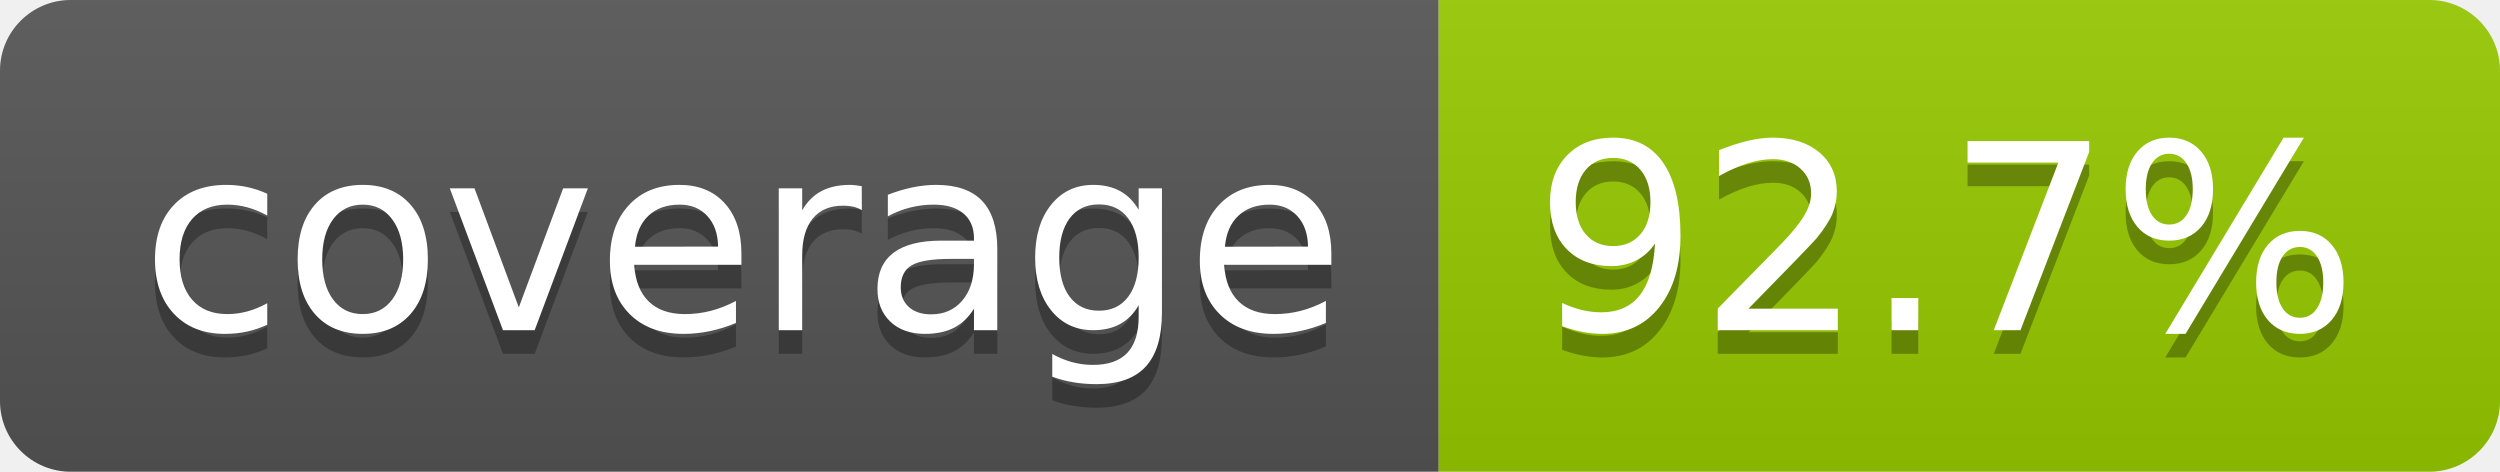
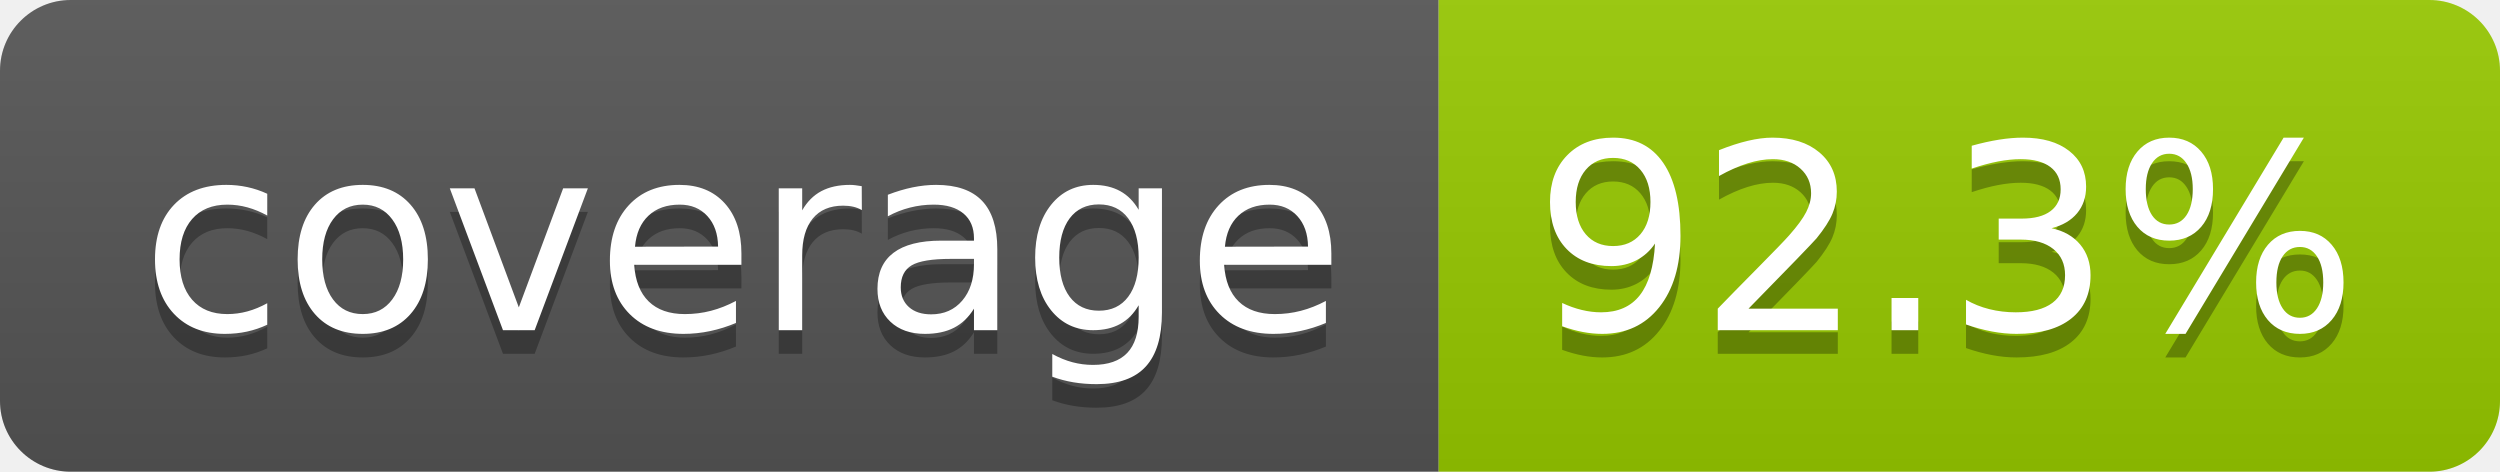
- <svg xmlns="http://www.w3.org/2000/svg" width="106" height="20" role="img" aria-label="coverage: 92.7%">
+ <svg xmlns="http://www.w3.org/2000/svg" width="106" height="20" role="img" aria-label="coverage: 92.3%">
  <linearGradient id="s" x2="0" y2="100%">
    <stop offset="0" stop-color="#bbb" stop-opacity=".1" />
    <stop offset="1" stop-opacity=".1" />
  </linearGradient>
  <clipPath id="r">
    <rect width="106" height="20" rx="3" fill="#fff" />
  </clipPath>
  <g clip-path="url(#r)">
    <rect width="61" height="20" fill="#555" />
    <rect x="61" width="45" height="20" fill="#97ca00" />
    <rect width="106" height="20" fill="url(#s)" />
  </g>
  <g fill="#fff" text-anchor="middle" font-family="Verdana,Geneva,DejaVu Sans,sans-serif" text-rendering="geometricPrecision" font-size="110">
    <text aria-hidden="true" x="315" y="150" fill="#010101" fill-opacity=".3" transform="scale(.1)" textLength="510">coverage</text>
    <text x="315" y="140" transform="scale(.1)" fill="#fff" textLength="510">coverage</text>
-     <text aria-hidden="true" x="825" y="150" fill="#010101" fill-opacity=".3" transform="scale(.1)" textLength="350">92.7%</text>
-     <text x="825" y="140" transform="scale(.1)" fill="#fff" textLength="350">92.7%</text>
+     <text aria-hidden="true" x="825" y="150" fill="#010101" fill-opacity=".3" transform="scale(.1)" textLength="350">92.3%</text>
+     <text x="825" y="140" transform="scale(.1)" fill="#fff" textLength="350">92.3%</text>
  </g>
</svg>
